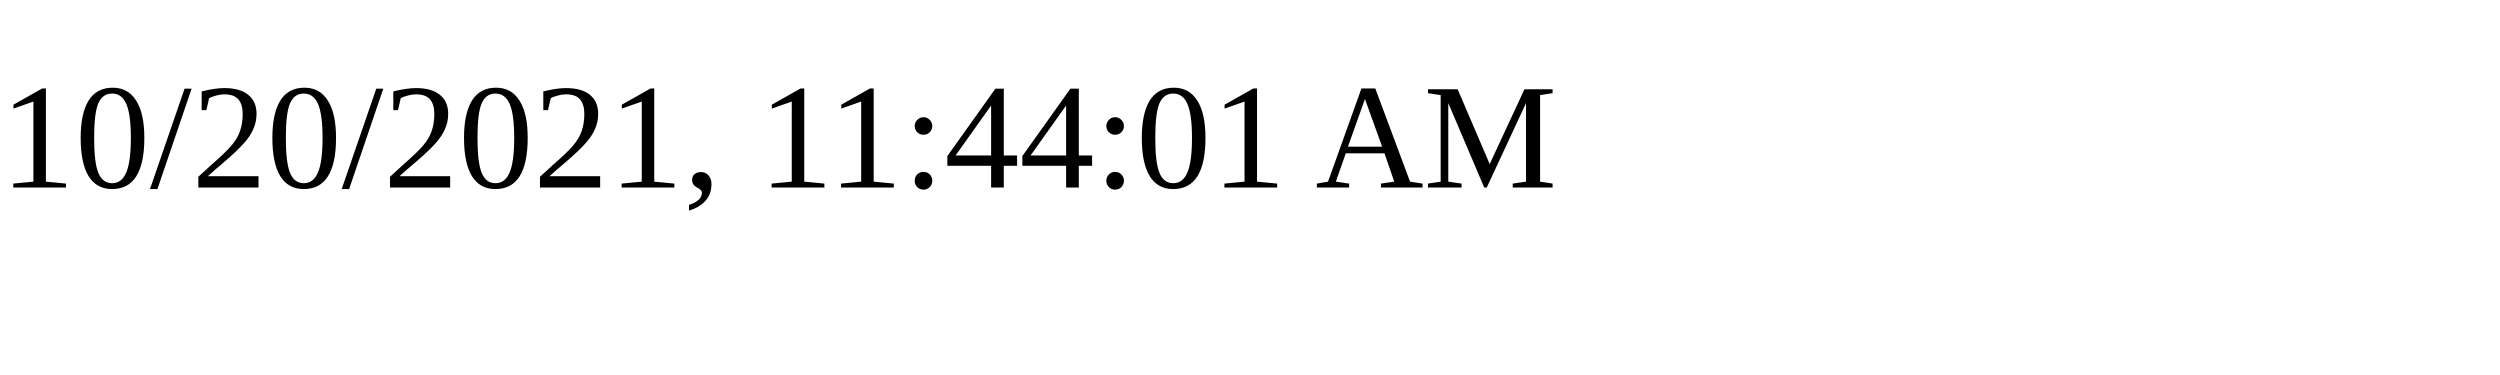
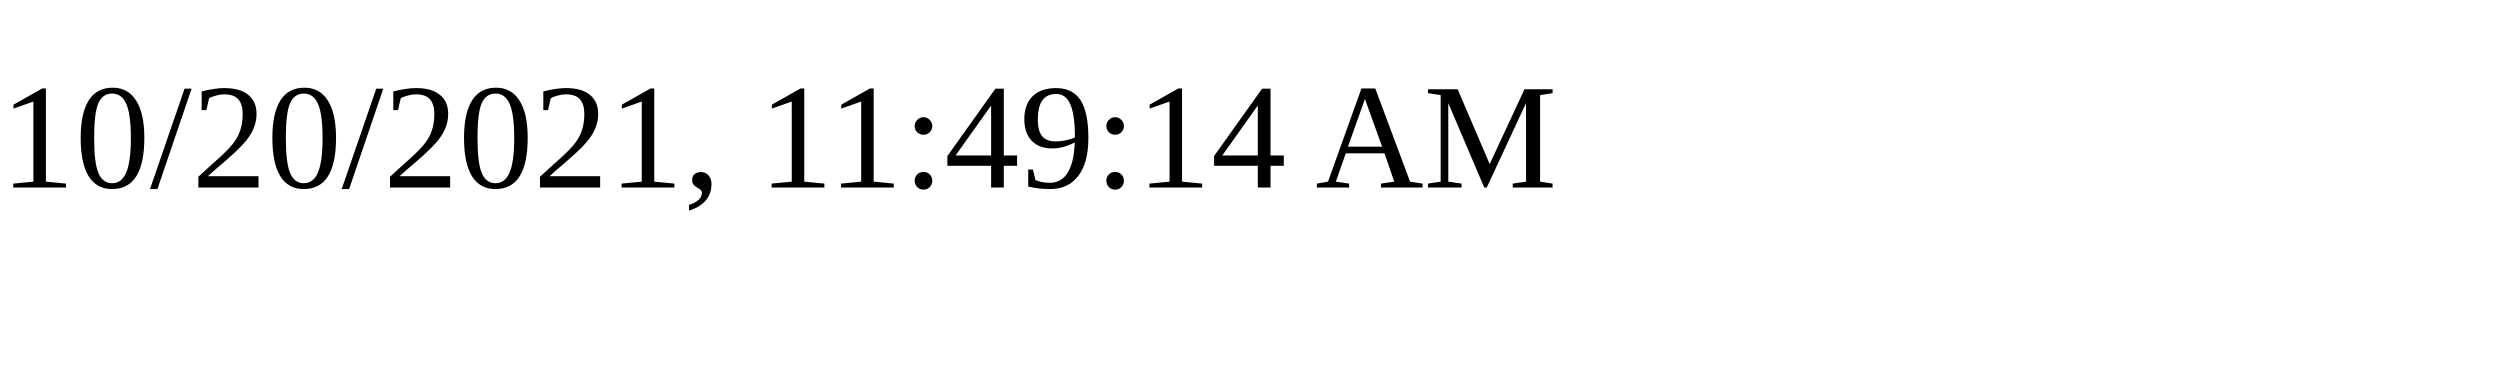
<svg xmlns="http://www.w3.org/2000/svg" height="30" width="200">
-   <text x="0" y="15">10/20/2021, 11:44:01 AM</text>
+   <text x="0" y="15">10/20/2021, 11:49:14 AM</text>
</svg>
